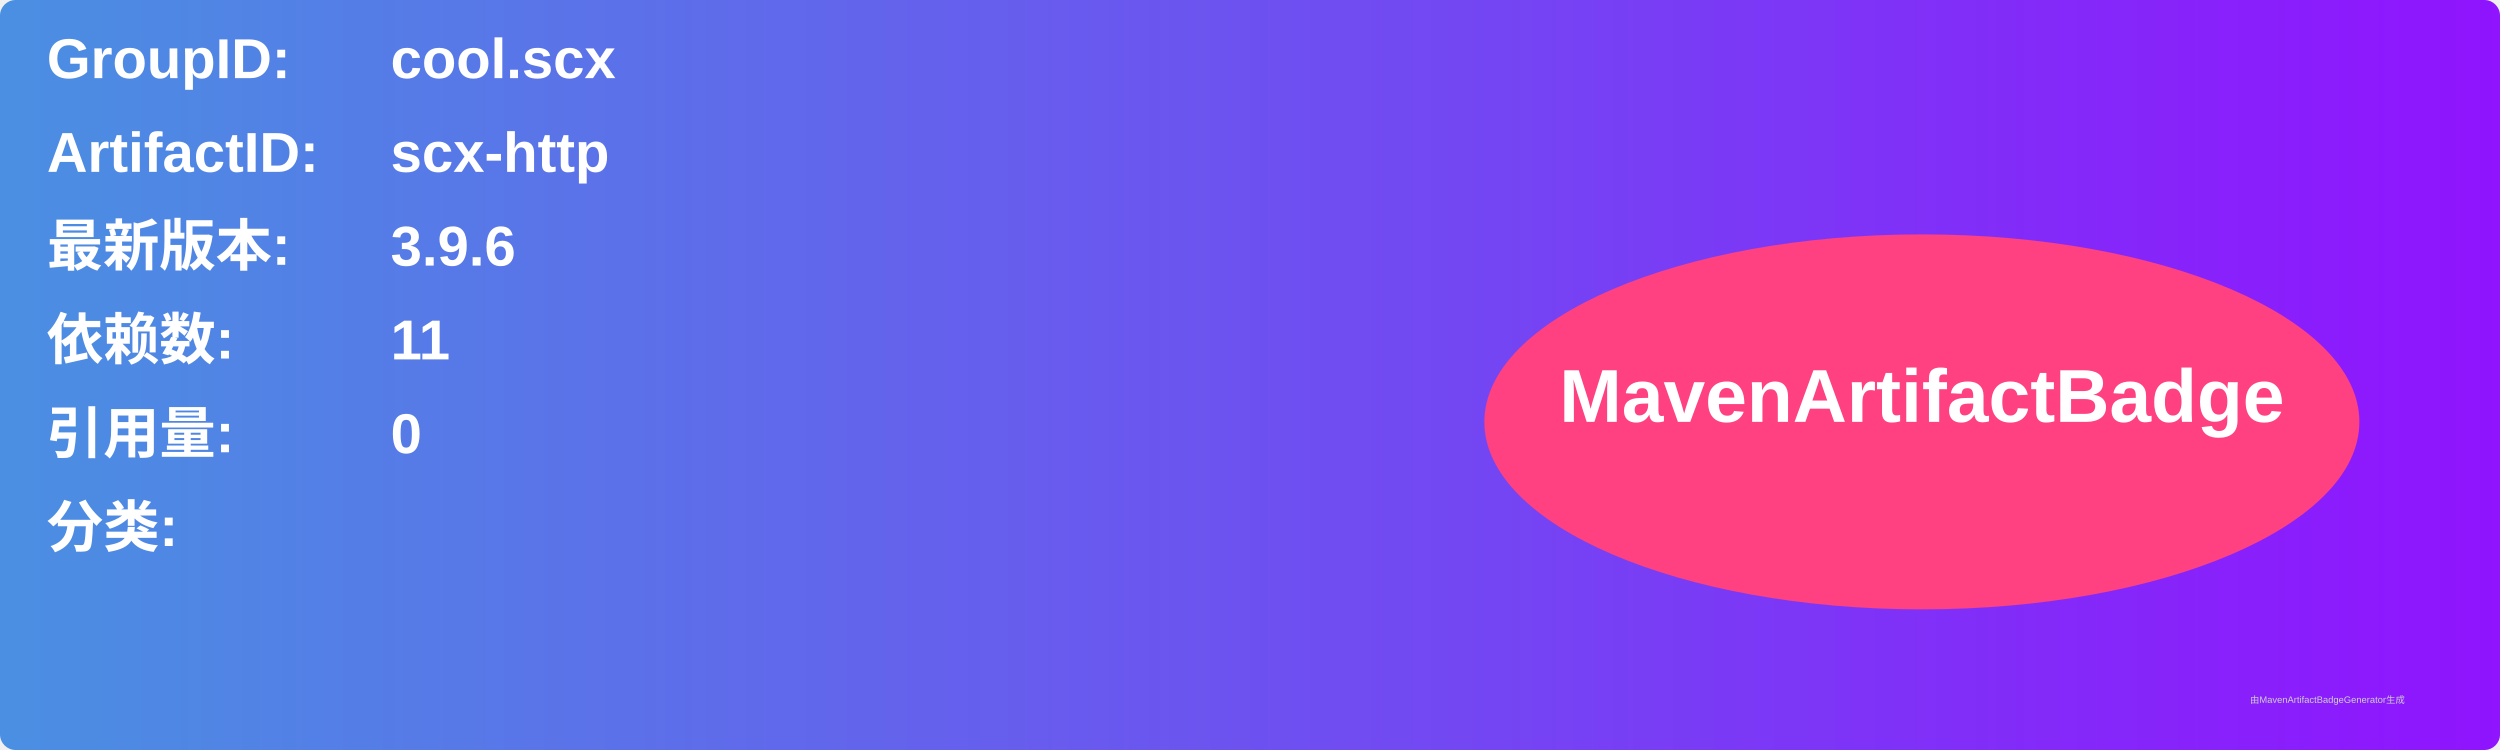
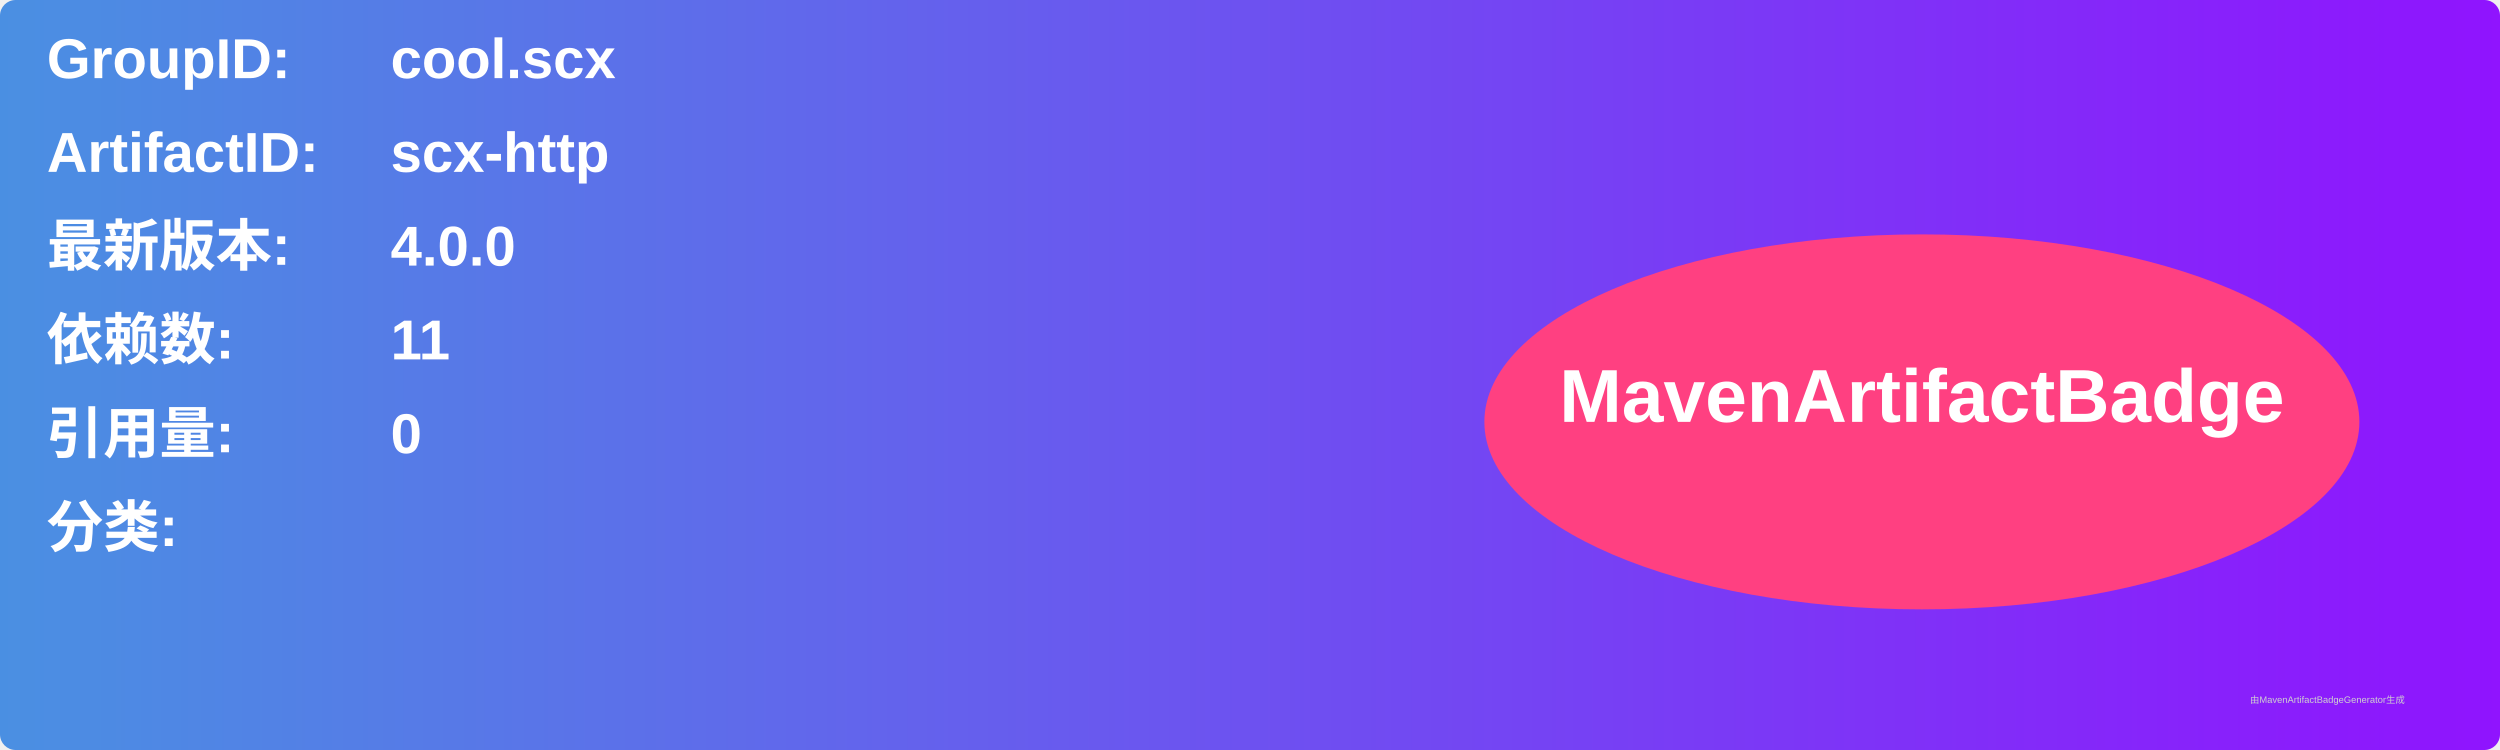
<svg xmlns="http://www.w3.org/2000/svg" width="800" height="240" viewBox="0 0 800 240">
  <linearGradient id="grad" x1="0%" y1="0%" x2="100%" y2="0%">
    <stop offset="0%" stop-color="#4a90e2" />
    <stop offset="100%" stop-color="#9013fe" />
  </linearGradient>
  <rect width="100%" height="100%" rx="5" ry="5" fill="url(#grad)" />
  <g transform="translate(15, 15)">
    <text x="0" y="10" font-family="Arial" font-size="18" fill="white" font-weight="bold" width="260">GroupID:</text>
    <text x="110" y="10" font-family="Arial" font-size="18" fill="white" font-weight="bold" width="460">cool.scx</text>
    <text x="0" y="40" font-family="Arial" font-size="18" fill="white" font-weight="bold" width="260">ArtifactID:</text>
    <text x="110" y="40" font-family="Arial" font-size="18" fill="white" font-weight="bold" width="460">scx-http</text>
    <text x="0" y="70" font-family="Arial" font-size="18" fill="white" font-weight="bold">最新版本:</text>
    <text x="110" y="70" font-family="Arial" font-size="18" fill="white" font-weight="bold">
-       <tspan font-weight="bold">3.9.6</tspan>
+       <tspan font-weight="bold">4.0.0</tspan>
    </text>
    <text x="0" y="100" font-family="Arial" font-size="18" fill="white" font-weight="bold">依赖数: </text>
    <text x="110" y="100" font-family="Arial" font-size="18" fill="white">
      <tspan font-weight="bold">11</tspan>
    </text>
    <text x="0" y="130" font-family="Arial" font-size="18" fill="white" font-weight="bold">引用量: </text>
    <text x="110" y="130" font-family="Arial" font-size="18" fill="white">
      <tspan font-weight="bold">0</tspan>
    </text>
    <text x="0" y="160" font-family="Arial" font-size="18" fill="white" font-weight="bold">分类:</text>
    <text x="10" y="190" font-family="Arial" font-size="10" fill="white">
      <tspan font-weight="bold" />
    </text>
    <ellipse cx="600" cy="120" rx="140" ry="60" fill="#ff4081" />
    <text x="600" y="120" text-anchor="middle" font-family="Arial" font-size="24" fill="white" font-weight="bold">MavenArtifactBadge</text>
  </g>
  <text x="720" y="225" font-family="Arial" font-size="3" fill="#d0d0d0">由MavenArtifactBadgeGenerator生成</text>
</svg>
